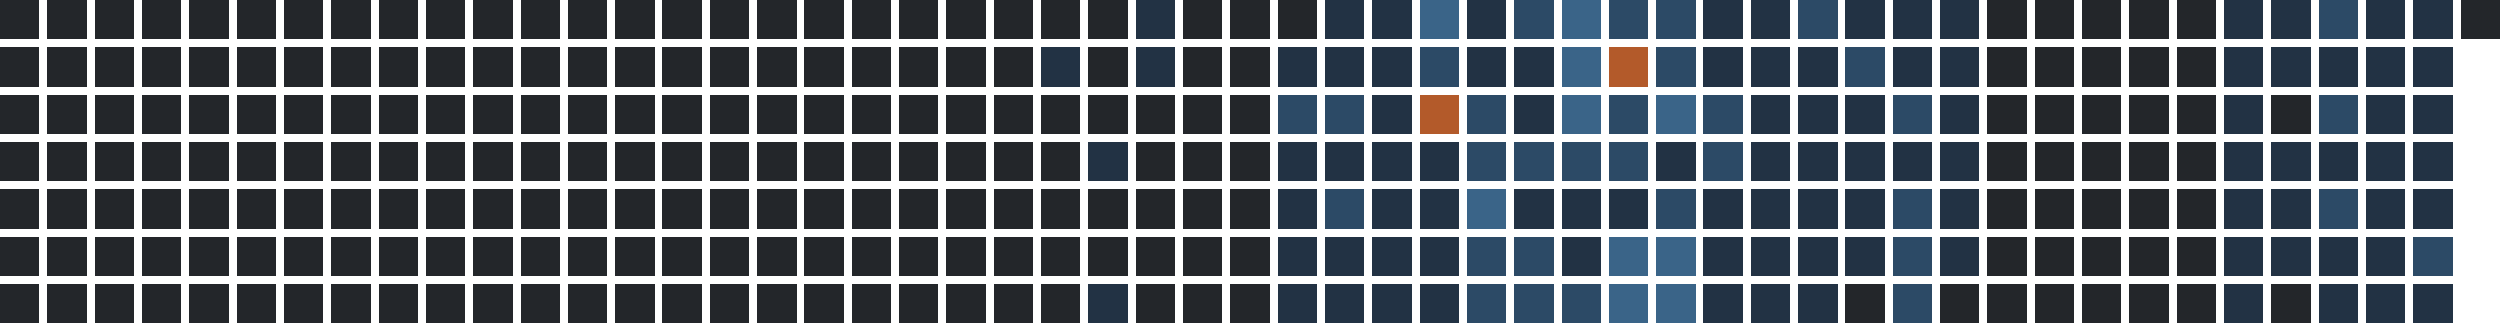
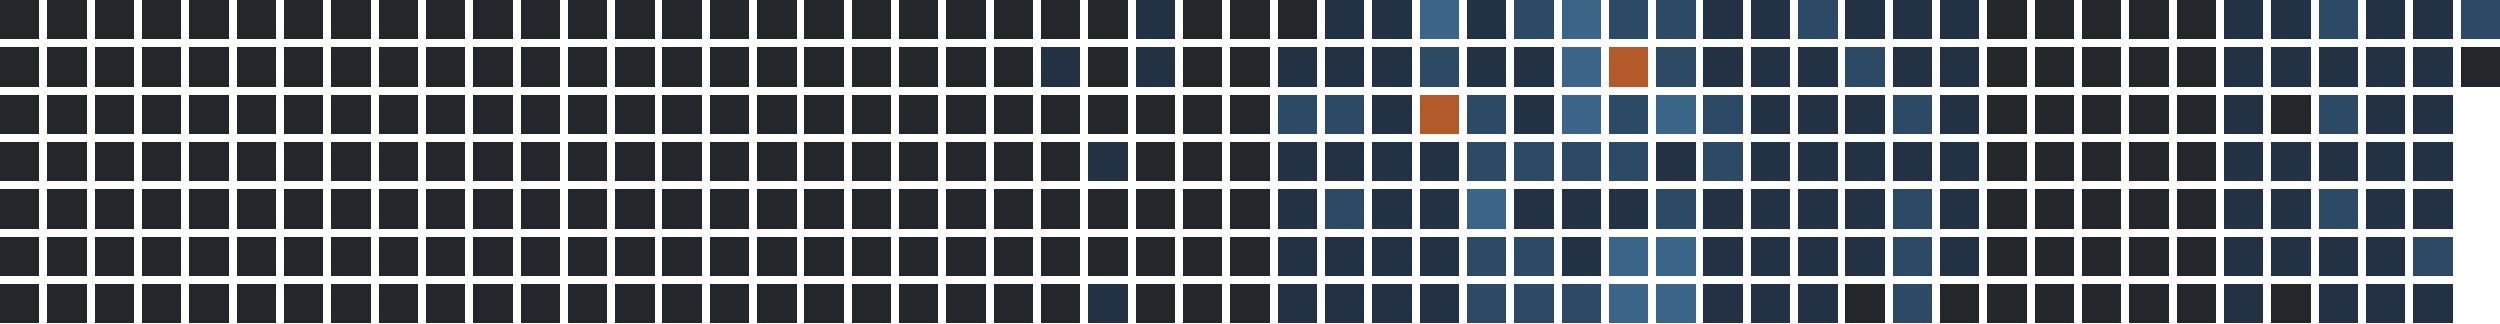
<svg xmlns="http://www.w3.org/2000/svg" version="1.1" width="634.0" height="82.0" viewBox="27.0 20.0 634.0 82.0">
  <rect style="fill:#23262a;shape-rendering:crispedges" data-score="0" data-date="2025-05-11" x="27" y="20" width="10" height="10" />
  <rect style="fill:#23262a;shape-rendering:crispedges" data-score="0" data-date="2025-05-18" x="39" y="20" width="10" height="10" />
  <rect style="fill:#23262a;shape-rendering:crispedges" data-score="0" data-date="2025-05-25" x="51" y="20" width="10" height="10" />
  <rect style="fill:#23262a;shape-rendering:crispedges" data-score="0" data-date="2025-06-01" x="63" y="20" width="10" height="10" />
  <rect style="fill:#23262a;shape-rendering:crispedges" data-score="0" data-date="2025-06-08" x="75" y="20" width="10" height="10" />
  <rect style="fill:#23262a;shape-rendering:crispedges" data-score="0" data-date="2025-06-15" x="87" y="20" width="10" height="10" />
  <rect style="fill:#23262a;shape-rendering:crispedges" data-score="0" data-date="2025-06-22" x="99" y="20" width="10" height="10" />
  <rect style="fill:#23262a;shape-rendering:crispedges" data-score="0" data-date="2025-06-29" x="111" y="20" width="10" height="10" />
  <rect style="fill:#23262a;shape-rendering:crispedges" data-score="0" data-date="2025-07-06" x="123" y="20" width="10" height="10" />
  <rect style="fill:#23262a;shape-rendering:crispedges" data-score="0" data-date="2025-07-13" x="135" y="20" width="10" height="10" />
  <rect style="fill:#23262a;shape-rendering:crispedges" data-score="0" data-date="2025-07-20" x="147" y="20" width="10" height="10" />
  <rect style="fill:#23262a;shape-rendering:crispedges" data-score="0" data-date="2025-07-27" x="159" y="20" width="10" height="10" />
  <rect style="fill:#23262a;shape-rendering:crispedges" data-score="0" data-date="2025-08-03" x="171" y="20" width="10" height="10" />
  <rect style="fill:#23262a;shape-rendering:crispedges" data-score="0" data-date="2025-08-10" x="183" y="20" width="10" height="10" />
  <rect style="fill:#23262a;shape-rendering:crispedges" data-score="0" data-date="2025-08-17" x="195" y="20" width="10" height="10" />
  <rect style="fill:#23262a;shape-rendering:crispedges" data-score="0" data-date="2025-08-24" x="207" y="20" width="10" height="10" />
  <rect style="fill:#23262a;shape-rendering:crispedges" data-score="0" data-date="2025-08-31" x="219" y="20" width="10" height="10" />
  <rect style="fill:#23262a;shape-rendering:crispedges" data-score="0" data-date="2025-09-07" x="231" y="20" width="10" height="10" />
  <rect style="fill:#23262a;shape-rendering:crispedges" data-score="0" data-date="2025-09-14" x="243" y="20" width="10" height="10" />
  <rect style="fill:#23262a;shape-rendering:crispedges" data-score="0" data-date="2025-09-21" x="255" y="20" width="10" height="10" />
  <rect style="fill:#23262a;shape-rendering:crispedges" data-score="0" data-date="2025-09-28" x="267" y="20" width="10" height="10" />
  <rect style="fill:#23262a;shape-rendering:crispedges" data-score="0" data-date="2025-10-05" x="279" y="20" width="10" height="10" />
  <rect style="fill:#23262a;shape-rendering:crispedges" data-score="0" data-date="2025-10-12" x="291" y="20" width="10" height="10" />
  <rect style="fill:#23262a;shape-rendering:crispedges" data-score="0" data-date="2025-10-19" x="303" y="20" width="10" height="10" />
  <rect style="fill:#223244;shape-rendering:crispedges" data-score="1" data-date="2025-10-26" x="315" y="20" width="10" height="10" />
  <rect style="fill:#23262a;shape-rendering:crispedges" data-score="0" data-date="2025-11-02" x="327" y="20" width="10" height="10" />
  <rect style="fill:#23262a;shape-rendering:crispedges" data-score="0" data-date="2025-11-09" x="339" y="20" width="10" height="10" />
  <rect style="fill:#23262a;shape-rendering:crispedges" data-score="0" data-date="2025-11-16" x="351" y="20" width="10" height="10" />
  <rect style="fill:#223244;shape-rendering:crispedges" data-score="1" data-date="2025-11-23" x="363" y="20" width="10" height="10" />
  <rect style="fill:#223244;shape-rendering:crispedges" data-score="1" data-date="2025-11-30" x="375" y="20" width="10" height="10" />
  <rect style="fill:#3a6488;shape-rendering:crispedges" data-score="3" data-date="2025-12-07" x="387" y="20" width="10" height="10" />
  <rect style="fill:#223244;shape-rendering:crispedges" data-score="1" data-date="2025-12-14" x="399" y="20" width="10" height="10" />
  <rect style="fill:#2c4a66;shape-rendering:crispedges" data-score="2" data-date="2025-12-21" x="411" y="20" width="10" height="10" />
  <rect style="fill:#3a6488;shape-rendering:crispedges" data-score="3" data-date="2025-12-28" x="423" y="20" width="10" height="10" />
  <rect style="fill:#2c4a66;shape-rendering:crispedges" data-score="2" data-date="2026-01-04" x="435" y="20" width="10" height="10" />
  <rect style="fill:#2c4a66;shape-rendering:crispedges" data-score="2" data-date="2026-01-11" x="447" y="20" width="10" height="10" />
  <rect style="fill:#223244;shape-rendering:crispedges" data-score="1" data-date="2026-01-18" x="459" y="20" width="10" height="10" />
  <rect style="fill:#223244;shape-rendering:crispedges" data-score="1" data-date="2026-01-25" x="471" y="20" width="10" height="10" />
  <rect style="fill:#2c4a66;shape-rendering:crispedges" data-score="2" data-date="2026-02-01" x="483" y="20" width="10" height="10" />
  <rect style="fill:#223244;shape-rendering:crispedges" data-score="1" data-date="2026-02-08" x="495" y="20" width="10" height="10" />
  <rect style="fill:#223244;shape-rendering:crispedges" data-score="1" data-date="2026-02-15" x="507" y="20" width="10" height="10" />
  <rect style="fill:#223244;shape-rendering:crispedges" data-score="1" data-date="2026-02-22" x="519" y="20" width="10" height="10" />
  <rect style="fill:#23262a;shape-rendering:crispedges" data-score="0" data-date="2026-03-01" x="531" y="20" width="10" height="10" />
  <rect style="fill:#23262a;shape-rendering:crispedges" data-score="0" data-date="2026-03-08" x="543" y="20" width="10" height="10" />
  <rect style="fill:#23262a;shape-rendering:crispedges" data-score="0" data-date="2026-03-15" x="555" y="20" width="10" height="10" />
  <rect style="fill:#23262a;shape-rendering:crispedges" data-score="0" data-date="2026-03-22" x="567" y="20" width="10" height="10" />
  <rect style="fill:#23262a;shape-rendering:crispedges" data-score="0" data-date="2026-03-29" x="579" y="20" width="10" height="10" />
  <rect style="fill:#223244;shape-rendering:crispedges" data-score="1" data-date="2026-04-05" x="591" y="20" width="10" height="10" />
  <rect style="fill:#223244;shape-rendering:crispedges" data-score="1" data-date="2026-04-12" x="603" y="20" width="10" height="10" />
  <rect style="fill:#2c4a66;shape-rendering:crispedges" data-score="2" data-date="2026-04-19" x="615" y="20" width="10" height="10" />
  <rect style="fill:#223244;shape-rendering:crispedges" data-score="1" data-date="2026-04-26" x="627" y="20" width="10" height="10" />
  <rect style="fill:#223244;shape-rendering:crispedges" data-score="1" data-date="2026-05-03" x="639" y="20" width="10" height="10" />
-   <rect style="fill:#23262a;shape-rendering:crispedges" data-score="0" data-date="2026-05-10" x="651" y="20" width="10" height="10" />
+   <rect style="fill:#2c4a66;shape-rendering:crispedges" data-score="2" data-date="2026-05-10" x="651" y="20" width="10" height="10" />
  <rect style="fill:#23262a;shape-rendering:crispedges" data-score="0" data-date="2025-05-12" x="27" y="32" width="10" height="10" />
  <rect style="fill:#23262a;shape-rendering:crispedges" data-score="0" data-date="2025-05-19" x="39" y="32" width="10" height="10" />
  <rect style="fill:#23262a;shape-rendering:crispedges" data-score="0" data-date="2025-05-26" x="51" y="32" width="10" height="10" />
  <rect style="fill:#23262a;shape-rendering:crispedges" data-score="0" data-date="2025-06-02" x="63" y="32" width="10" height="10" />
  <rect style="fill:#23262a;shape-rendering:crispedges" data-score="0" data-date="2025-06-09" x="75" y="32" width="10" height="10" />
  <rect style="fill:#23262a;shape-rendering:crispedges" data-score="0" data-date="2025-06-16" x="87" y="32" width="10" height="10" />
  <rect style="fill:#23262a;shape-rendering:crispedges" data-score="0" data-date="2025-06-23" x="99" y="32" width="10" height="10" />
  <rect style="fill:#23262a;shape-rendering:crispedges" data-score="0" data-date="2025-06-30" x="111" y="32" width="10" height="10" />
  <rect style="fill:#23262a;shape-rendering:crispedges" data-score="0" data-date="2025-07-07" x="123" y="32" width="10" height="10" />
  <rect style="fill:#23262a;shape-rendering:crispedges" data-score="0" data-date="2025-07-14" x="135" y="32" width="10" height="10" />
  <rect style="fill:#23262a;shape-rendering:crispedges" data-score="0" data-date="2025-07-21" x="147" y="32" width="10" height="10" />
  <rect style="fill:#23262a;shape-rendering:crispedges" data-score="0" data-date="2025-07-28" x="159" y="32" width="10" height="10" />
  <rect style="fill:#23262a;shape-rendering:crispedges" data-score="0" data-date="2025-08-04" x="171" y="32" width="10" height="10" />
  <rect style="fill:#23262a;shape-rendering:crispedges" data-score="0" data-date="2025-08-11" x="183" y="32" width="10" height="10" />
  <rect style="fill:#23262a;shape-rendering:crispedges" data-score="0" data-date="2025-08-18" x="195" y="32" width="10" height="10" />
  <rect style="fill:#23262a;shape-rendering:crispedges" data-score="0" data-date="2025-08-25" x="207" y="32" width="10" height="10" />
  <rect style="fill:#23262a;shape-rendering:crispedges" data-score="0" data-date="2025-09-01" x="219" y="32" width="10" height="10" />
  <rect style="fill:#23262a;shape-rendering:crispedges" data-score="0" data-date="2025-09-08" x="231" y="32" width="10" height="10" />
  <rect style="fill:#23262a;shape-rendering:crispedges" data-score="0" data-date="2025-09-15" x="243" y="32" width="10" height="10" />
  <rect style="fill:#23262a;shape-rendering:crispedges" data-score="0" data-date="2025-09-22" x="255" y="32" width="10" height="10" />
  <rect style="fill:#23262a;shape-rendering:crispedges" data-score="0" data-date="2025-09-29" x="267" y="32" width="10" height="10" />
  <rect style="fill:#23262a;shape-rendering:crispedges" data-score="0" data-date="2025-10-06" x="279" y="32" width="10" height="10" />
  <rect style="fill:#223244;shape-rendering:crispedges" data-score="1" data-date="2025-10-13" x="291" y="32" width="10" height="10" />
  <rect style="fill:#23262a;shape-rendering:crispedges" data-score="0" data-date="2025-10-20" x="303" y="32" width="10" height="10" />
  <rect style="fill:#223244;shape-rendering:crispedges" data-score="1" data-date="2025-10-27" x="315" y="32" width="10" height="10" />
  <rect style="fill:#23262a;shape-rendering:crispedges" data-score="0" data-date="2025-11-03" x="327" y="32" width="10" height="10" />
  <rect style="fill:#23262a;shape-rendering:crispedges" data-score="0" data-date="2025-11-10" x="339" y="32" width="10" height="10" />
  <rect style="fill:#223244;shape-rendering:crispedges" data-score="1" data-date="2025-11-17" x="351" y="32" width="10" height="10" />
  <rect style="fill:#223244;shape-rendering:crispedges" data-score="1" data-date="2025-11-24" x="363" y="32" width="10" height="10" />
  <rect style="fill:#223244;shape-rendering:crispedges" data-score="1" data-date="2025-12-01" x="375" y="32" width="10" height="10" />
  <rect style="fill:#2c4a66;shape-rendering:crispedges" data-score="2" data-date="2025-12-08" x="387" y="32" width="10" height="10" />
  <rect style="fill:#223244;shape-rendering:crispedges" data-score="1" data-date="2025-12-15" x="399" y="32" width="10" height="10" />
  <rect style="fill:#223244;shape-rendering:crispedges" data-score="1" data-date="2025-12-22" x="411" y="32" width="10" height="10" />
  <rect style="fill:#3a6488;shape-rendering:crispedges" data-score="3" data-date="2025-12-29" x="423" y="32" width="10" height="10" />
  <rect style="fill:#b35a2a;shape-rendering:crispedges" data-score="4" data-date="2026-01-05" x="435" y="32" width="10" height="10" />
  <rect style="fill:#2c4a66;shape-rendering:crispedges" data-score="2" data-date="2026-01-12" x="447" y="32" width="10" height="10" />
  <rect style="fill:#223244;shape-rendering:crispedges" data-score="1" data-date="2026-01-19" x="459" y="32" width="10" height="10" />
  <rect style="fill:#223244;shape-rendering:crispedges" data-score="1" data-date="2026-01-26" x="471" y="32" width="10" height="10" />
  <rect style="fill:#223244;shape-rendering:crispedges" data-score="1" data-date="2026-02-02" x="483" y="32" width="10" height="10" />
  <rect style="fill:#2c4a66;shape-rendering:crispedges" data-score="2" data-date="2026-02-09" x="495" y="32" width="10" height="10" />
  <rect style="fill:#223244;shape-rendering:crispedges" data-score="1" data-date="2026-02-16" x="507" y="32" width="10" height="10" />
  <rect style="fill:#223244;shape-rendering:crispedges" data-score="1" data-date="2026-02-23" x="519" y="32" width="10" height="10" />
  <rect style="fill:#23262a;shape-rendering:crispedges" data-score="0" data-date="2026-03-02" x="531" y="32" width="10" height="10" />
  <rect style="fill:#23262a;shape-rendering:crispedges" data-score="0" data-date="2026-03-09" x="543" y="32" width="10" height="10" />
  <rect style="fill:#23262a;shape-rendering:crispedges" data-score="0" data-date="2026-03-16" x="555" y="32" width="10" height="10" />
  <rect style="fill:#23262a;shape-rendering:crispedges" data-score="0" data-date="2026-03-23" x="567" y="32" width="10" height="10" />
  <rect style="fill:#23262a;shape-rendering:crispedges" data-score="0" data-date="2026-03-30" x="579" y="32" width="10" height="10" />
  <rect style="fill:#223244;shape-rendering:crispedges" data-score="1" data-date="2026-04-06" x="591" y="32" width="10" height="10" />
  <rect style="fill:#223244;shape-rendering:crispedges" data-score="1" data-date="2026-04-13" x="603" y="32" width="10" height="10" />
  <rect style="fill:#223244;shape-rendering:crispedges" data-score="1" data-date="2026-04-20" x="615" y="32" width="10" height="10" />
  <rect style="fill:#223244;shape-rendering:crispedges" data-score="1" data-date="2026-04-27" x="627" y="32" width="10" height="10" />
  <rect style="fill:#223244;shape-rendering:crispedges" data-score="1" data-date="2026-05-04" x="639" y="32" width="10" height="10" />
+   <rect style="fill:#23262a;shape-rendering:crispedges" data-score="0" data-date="2026-05-11" x="651" y="32" width="10" height="10" />
  <rect style="fill:#23262a;shape-rendering:crispedges" data-score="0" data-date="2025-05-13" x="27" y="44" width="10" height="10" />
  <rect style="fill:#23262a;shape-rendering:crispedges" data-score="0" data-date="2025-05-20" x="39" y="44" width="10" height="10" />
  <rect style="fill:#23262a;shape-rendering:crispedges" data-score="0" data-date="2025-05-27" x="51" y="44" width="10" height="10" />
  <rect style="fill:#23262a;shape-rendering:crispedges" data-score="0" data-date="2025-06-03" x="63" y="44" width="10" height="10" />
  <rect style="fill:#23262a;shape-rendering:crispedges" data-score="0" data-date="2025-06-10" x="75" y="44" width="10" height="10" />
  <rect style="fill:#23262a;shape-rendering:crispedges" data-score="0" data-date="2025-06-17" x="87" y="44" width="10" height="10" />
  <rect style="fill:#23262a;shape-rendering:crispedges" data-score="0" data-date="2025-06-24" x="99" y="44" width="10" height="10" />
  <rect style="fill:#23262a;shape-rendering:crispedges" data-score="0" data-date="2025-07-01" x="111" y="44" width="10" height="10" />
  <rect style="fill:#23262a;shape-rendering:crispedges" data-score="0" data-date="2025-07-08" x="123" y="44" width="10" height="10" />
  <rect style="fill:#23262a;shape-rendering:crispedges" data-score="0" data-date="2025-07-15" x="135" y="44" width="10" height="10" />
  <rect style="fill:#23262a;shape-rendering:crispedges" data-score="0" data-date="2025-07-22" x="147" y="44" width="10" height="10" />
  <rect style="fill:#23262a;shape-rendering:crispedges" data-score="0" data-date="2025-07-29" x="159" y="44" width="10" height="10" />
  <rect style="fill:#23262a;shape-rendering:crispedges" data-score="0" data-date="2025-08-05" x="171" y="44" width="10" height="10" />
  <rect style="fill:#23262a;shape-rendering:crispedges" data-score="0" data-date="2025-08-12" x="183" y="44" width="10" height="10" />
  <rect style="fill:#23262a;shape-rendering:crispedges" data-score="0" data-date="2025-08-19" x="195" y="44" width="10" height="10" />
  <rect style="fill:#23262a;shape-rendering:crispedges" data-score="0" data-date="2025-08-26" x="207" y="44" width="10" height="10" />
  <rect style="fill:#23262a;shape-rendering:crispedges" data-score="0" data-date="2025-09-02" x="219" y="44" width="10" height="10" />
  <rect style="fill:#23262a;shape-rendering:crispedges" data-score="0" data-date="2025-09-09" x="231" y="44" width="10" height="10" />
  <rect style="fill:#23262a;shape-rendering:crispedges" data-score="0" data-date="2025-09-16" x="243" y="44" width="10" height="10" />
  <rect style="fill:#23262a;shape-rendering:crispedges" data-score="0" data-date="2025-09-23" x="255" y="44" width="10" height="10" />
  <rect style="fill:#23262a;shape-rendering:crispedges" data-score="0" data-date="2025-09-30" x="267" y="44" width="10" height="10" />
  <rect style="fill:#23262a;shape-rendering:crispedges" data-score="0" data-date="2025-10-07" x="279" y="44" width="10" height="10" />
  <rect style="fill:#23262a;shape-rendering:crispedges" data-score="0" data-date="2025-10-14" x="291" y="44" width="10" height="10" />
  <rect style="fill:#23262a;shape-rendering:crispedges" data-score="0" data-date="2025-10-21" x="303" y="44" width="10" height="10" />
  <rect style="fill:#23262a;shape-rendering:crispedges" data-score="0" data-date="2025-10-28" x="315" y="44" width="10" height="10" />
  <rect style="fill:#23262a;shape-rendering:crispedges" data-score="0" data-date="2025-11-04" x="327" y="44" width="10" height="10" />
  <rect style="fill:#23262a;shape-rendering:crispedges" data-score="0" data-date="2025-11-11" x="339" y="44" width="10" height="10" />
  <rect style="fill:#2c4a66;shape-rendering:crispedges" data-score="2" data-date="2025-11-18" x="351" y="44" width="10" height="10" />
  <rect style="fill:#2c4a66;shape-rendering:crispedges" data-score="2" data-date="2025-11-25" x="363" y="44" width="10" height="10" />
  <rect style="fill:#223244;shape-rendering:crispedges" data-score="1" data-date="2025-12-02" x="375" y="44" width="10" height="10" />
  <rect style="fill:#b35a2a;shape-rendering:crispedges" data-score="4" data-date="2025-12-09" x="387" y="44" width="10" height="10" />
  <rect style="fill:#2c4a66;shape-rendering:crispedges" data-score="2" data-date="2025-12-16" x="399" y="44" width="10" height="10" />
  <rect style="fill:#223244;shape-rendering:crispedges" data-score="1" data-date="2025-12-23" x="411" y="44" width="10" height="10" />
  <rect style="fill:#3a6488;shape-rendering:crispedges" data-score="3" data-date="2025-12-30" x="423" y="44" width="10" height="10" />
  <rect style="fill:#2c4a66;shape-rendering:crispedges" data-score="2" data-date="2026-01-06" x="435" y="44" width="10" height="10" />
  <rect style="fill:#3a6488;shape-rendering:crispedges" data-score="3" data-date="2026-01-13" x="447" y="44" width="10" height="10" />
  <rect style="fill:#2c4a66;shape-rendering:crispedges" data-score="2" data-date="2026-01-20" x="459" y="44" width="10" height="10" />
  <rect style="fill:#223244;shape-rendering:crispedges" data-score="1" data-date="2026-01-27" x="471" y="44" width="10" height="10" />
  <rect style="fill:#223244;shape-rendering:crispedges" data-score="1" data-date="2026-02-03" x="483" y="44" width="10" height="10" />
  <rect style="fill:#223244;shape-rendering:crispedges" data-score="1" data-date="2026-02-10" x="495" y="44" width="10" height="10" />
  <rect style="fill:#2c4a66;shape-rendering:crispedges" data-score="2" data-date="2026-02-17" x="507" y="44" width="10" height="10" />
  <rect style="fill:#223244;shape-rendering:crispedges" data-score="1" data-date="2026-02-24" x="519" y="44" width="10" height="10" />
  <rect style="fill:#23262a;shape-rendering:crispedges" data-score="0" data-date="2026-03-03" x="531" y="44" width="10" height="10" />
  <rect style="fill:#23262a;shape-rendering:crispedges" data-score="0" data-date="2026-03-10" x="543" y="44" width="10" height="10" />
  <rect style="fill:#23262a;shape-rendering:crispedges" data-score="0" data-date="2026-03-17" x="555" y="44" width="10" height="10" />
  <rect style="fill:#23262a;shape-rendering:crispedges" data-score="0" data-date="2026-03-24" x="567" y="44" width="10" height="10" />
  <rect style="fill:#23262a;shape-rendering:crispedges" data-score="0" data-date="2026-03-31" x="579" y="44" width="10" height="10" />
  <rect style="fill:#223244;shape-rendering:crispedges" data-score="1" data-date="2026-04-07" x="591" y="44" width="10" height="10" />
  <rect style="fill:#23262a;shape-rendering:crispedges" data-score="0" data-date="2026-04-14" x="603" y="44" width="10" height="10" />
  <rect style="fill:#2c4a66;shape-rendering:crispedges" data-score="2" data-date="2026-04-21" x="615" y="44" width="10" height="10" />
  <rect style="fill:#223244;shape-rendering:crispedges" data-score="1" data-date="2026-04-28" x="627" y="44" width="10" height="10" />
  <rect style="fill:#223244;shape-rendering:crispedges" data-score="1" data-date="2026-05-05" x="639" y="44" width="10" height="10" />
  <rect style="fill:#23262a;shape-rendering:crispedges" data-score="0" data-date="2025-05-14" x="27" y="56" width="10" height="10" />
  <rect style="fill:#23262a;shape-rendering:crispedges" data-score="0" data-date="2025-05-21" x="39" y="56" width="10" height="10" />
  <rect style="fill:#23262a;shape-rendering:crispedges" data-score="0" data-date="2025-05-28" x="51" y="56" width="10" height="10" />
  <rect style="fill:#23262a;shape-rendering:crispedges" data-score="0" data-date="2025-06-04" x="63" y="56" width="10" height="10" />
  <rect style="fill:#23262a;shape-rendering:crispedges" data-score="0" data-date="2025-06-11" x="75" y="56" width="10" height="10" />
  <rect style="fill:#23262a;shape-rendering:crispedges" data-score="0" data-date="2025-06-18" x="87" y="56" width="10" height="10" />
  <rect style="fill:#23262a;shape-rendering:crispedges" data-score="0" data-date="2025-06-25" x="99" y="56" width="10" height="10" />
  <rect style="fill:#23262a;shape-rendering:crispedges" data-score="0" data-date="2025-07-02" x="111" y="56" width="10" height="10" />
  <rect style="fill:#23262a;shape-rendering:crispedges" data-score="0" data-date="2025-07-09" x="123" y="56" width="10" height="10" />
  <rect style="fill:#23262a;shape-rendering:crispedges" data-score="0" data-date="2025-07-16" x="135" y="56" width="10" height="10" />
  <rect style="fill:#23262a;shape-rendering:crispedges" data-score="0" data-date="2025-07-23" x="147" y="56" width="10" height="10" />
  <rect style="fill:#23262a;shape-rendering:crispedges" data-score="0" data-date="2025-07-30" x="159" y="56" width="10" height="10" />
  <rect style="fill:#23262a;shape-rendering:crispedges" data-score="0" data-date="2025-08-06" x="171" y="56" width="10" height="10" />
  <rect style="fill:#23262a;shape-rendering:crispedges" data-score="0" data-date="2025-08-13" x="183" y="56" width="10" height="10" />
  <rect style="fill:#23262a;shape-rendering:crispedges" data-score="0" data-date="2025-08-20" x="195" y="56" width="10" height="10" />
  <rect style="fill:#23262a;shape-rendering:crispedges" data-score="0" data-date="2025-08-27" x="207" y="56" width="10" height="10" />
  <rect style="fill:#23262a;shape-rendering:crispedges" data-score="0" data-date="2025-09-03" x="219" y="56" width="10" height="10" />
  <rect style="fill:#23262a;shape-rendering:crispedges" data-score="0" data-date="2025-09-10" x="231" y="56" width="10" height="10" />
  <rect style="fill:#23262a;shape-rendering:crispedges" data-score="0" data-date="2025-09-17" x="243" y="56" width="10" height="10" />
  <rect style="fill:#23262a;shape-rendering:crispedges" data-score="0" data-date="2025-09-24" x="255" y="56" width="10" height="10" />
  <rect style="fill:#23262a;shape-rendering:crispedges" data-score="0" data-date="2025-10-01" x="267" y="56" width="10" height="10" />
  <rect style="fill:#23262a;shape-rendering:crispedges" data-score="0" data-date="2025-10-08" x="279" y="56" width="10" height="10" />
  <rect style="fill:#23262a;shape-rendering:crispedges" data-score="0" data-date="2025-10-15" x="291" y="56" width="10" height="10" />
  <rect style="fill:#223244;shape-rendering:crispedges" data-score="1" data-date="2025-10-22" x="303" y="56" width="10" height="10" />
  <rect style="fill:#23262a;shape-rendering:crispedges" data-score="0" data-date="2025-10-29" x="315" y="56" width="10" height="10" />
  <rect style="fill:#23262a;shape-rendering:crispedges" data-score="0" data-date="2025-11-05" x="327" y="56" width="10" height="10" />
  <rect style="fill:#23262a;shape-rendering:crispedges" data-score="0" data-date="2025-11-12" x="339" y="56" width="10" height="10" />
  <rect style="fill:#223244;shape-rendering:crispedges" data-score="1" data-date="2025-11-19" x="351" y="56" width="10" height="10" />
  <rect style="fill:#223244;shape-rendering:crispedges" data-score="1" data-date="2025-11-26" x="363" y="56" width="10" height="10" />
  <rect style="fill:#223244;shape-rendering:crispedges" data-score="1" data-date="2025-12-03" x="375" y="56" width="10" height="10" />
  <rect style="fill:#223244;shape-rendering:crispedges" data-score="1" data-date="2025-12-10" x="387" y="56" width="10" height="10" />
  <rect style="fill:#2c4a66;shape-rendering:crispedges" data-score="2" data-date="2025-12-17" x="399" y="56" width="10" height="10" />
  <rect style="fill:#2c4a66;shape-rendering:crispedges" data-score="2" data-date="2025-12-24" x="411" y="56" width="10" height="10" />
  <rect style="fill:#2c4a66;shape-rendering:crispedges" data-score="2" data-date="2025-12-31" x="423" y="56" width="10" height="10" />
  <rect style="fill:#2c4a66;shape-rendering:crispedges" data-score="2" data-date="2026-01-07" x="435" y="56" width="10" height="10" />
  <rect style="fill:#223244;shape-rendering:crispedges" data-score="1" data-date="2026-01-14" x="447" y="56" width="10" height="10" />
  <rect style="fill:#2c4a66;shape-rendering:crispedges" data-score="2" data-date="2026-01-21" x="459" y="56" width="10" height="10" />
  <rect style="fill:#223244;shape-rendering:crispedges" data-score="1" data-date="2026-01-28" x="471" y="56" width="10" height="10" />
  <rect style="fill:#223244;shape-rendering:crispedges" data-score="1" data-date="2026-02-04" x="483" y="56" width="10" height="10" />
  <rect style="fill:#223244;shape-rendering:crispedges" data-score="1" data-date="2026-02-11" x="495" y="56" width="10" height="10" />
  <rect style="fill:#223244;shape-rendering:crispedges" data-score="1" data-date="2026-02-18" x="507" y="56" width="10" height="10" />
  <rect style="fill:#223244;shape-rendering:crispedges" data-score="1" data-date="2026-02-25" x="519" y="56" width="10" height="10" />
  <rect style="fill:#23262a;shape-rendering:crispedges" data-score="0" data-date="2026-03-04" x="531" y="56" width="10" height="10" />
  <rect style="fill:#23262a;shape-rendering:crispedges" data-score="0" data-date="2026-03-11" x="543" y="56" width="10" height="10" />
  <rect style="fill:#23262a;shape-rendering:crispedges" data-score="0" data-date="2026-03-18" x="555" y="56" width="10" height="10" />
  <rect style="fill:#23262a;shape-rendering:crispedges" data-score="0" data-date="2026-03-25" x="567" y="56" width="10" height="10" />
  <rect style="fill:#23262a;shape-rendering:crispedges" data-score="0" data-date="2026-04-01" x="579" y="56" width="10" height="10" />
  <rect style="fill:#223244;shape-rendering:crispedges" data-score="1" data-date="2026-04-08" x="591" y="56" width="10" height="10" />
  <rect style="fill:#223244;shape-rendering:crispedges" data-score="1" data-date="2026-04-15" x="603" y="56" width="10" height="10" />
  <rect style="fill:#223244;shape-rendering:crispedges" data-score="1" data-date="2026-04-22" x="615" y="56" width="10" height="10" />
  <rect style="fill:#223244;shape-rendering:crispedges" data-score="1" data-date="2026-04-29" x="627" y="56" width="10" height="10" />
  <rect style="fill:#223244;shape-rendering:crispedges" data-score="1" data-date="2026-05-06" x="639" y="56" width="10" height="10" />
  <rect style="fill:#23262a;shape-rendering:crispedges" data-score="0" data-date="2025-05-15" x="27" y="68" width="10" height="10" />
  <rect style="fill:#23262a;shape-rendering:crispedges" data-score="0" data-date="2025-05-22" x="39" y="68" width="10" height="10" />
  <rect style="fill:#23262a;shape-rendering:crispedges" data-score="0" data-date="2025-05-29" x="51" y="68" width="10" height="10" />
  <rect style="fill:#23262a;shape-rendering:crispedges" data-score="0" data-date="2025-06-05" x="63" y="68" width="10" height="10" />
  <rect style="fill:#23262a;shape-rendering:crispedges" data-score="0" data-date="2025-06-12" x="75" y="68" width="10" height="10" />
  <rect style="fill:#23262a;shape-rendering:crispedges" data-score="0" data-date="2025-06-19" x="87" y="68" width="10" height="10" />
  <rect style="fill:#23262a;shape-rendering:crispedges" data-score="0" data-date="2025-06-26" x="99" y="68" width="10" height="10" />
  <rect style="fill:#23262a;shape-rendering:crispedges" data-score="0" data-date="2025-07-03" x="111" y="68" width="10" height="10" />
  <rect style="fill:#23262a;shape-rendering:crispedges" data-score="0" data-date="2025-07-10" x="123" y="68" width="10" height="10" />
  <rect style="fill:#23262a;shape-rendering:crispedges" data-score="0" data-date="2025-07-17" x="135" y="68" width="10" height="10" />
  <rect style="fill:#23262a;shape-rendering:crispedges" data-score="0" data-date="2025-07-24" x="147" y="68" width="10" height="10" />
  <rect style="fill:#23262a;shape-rendering:crispedges" data-score="0" data-date="2025-07-31" x="159" y="68" width="10" height="10" />
  <rect style="fill:#23262a;shape-rendering:crispedges" data-score="0" data-date="2025-08-07" x="171" y="68" width="10" height="10" />
  <rect style="fill:#23262a;shape-rendering:crispedges" data-score="0" data-date="2025-08-14" x="183" y="68" width="10" height="10" />
  <rect style="fill:#23262a;shape-rendering:crispedges" data-score="0" data-date="2025-08-21" x="195" y="68" width="10" height="10" />
  <rect style="fill:#23262a;shape-rendering:crispedges" data-score="0" data-date="2025-08-28" x="207" y="68" width="10" height="10" />
  <rect style="fill:#23262a;shape-rendering:crispedges" data-score="0" data-date="2025-09-04" x="219" y="68" width="10" height="10" />
  <rect style="fill:#23262a;shape-rendering:crispedges" data-score="0" data-date="2025-09-11" x="231" y="68" width="10" height="10" />
  <rect style="fill:#23262a;shape-rendering:crispedges" data-score="0" data-date="2025-09-18" x="243" y="68" width="10" height="10" />
  <rect style="fill:#23262a;shape-rendering:crispedges" data-score="0" data-date="2025-09-25" x="255" y="68" width="10" height="10" />
  <rect style="fill:#23262a;shape-rendering:crispedges" data-score="0" data-date="2025-10-02" x="267" y="68" width="10" height="10" />
  <rect style="fill:#23262a;shape-rendering:crispedges" data-score="0" data-date="2025-10-09" x="279" y="68" width="10" height="10" />
  <rect style="fill:#23262a;shape-rendering:crispedges" data-score="0" data-date="2025-10-16" x="291" y="68" width="10" height="10" />
  <rect style="fill:#23262a;shape-rendering:crispedges" data-score="0" data-date="2025-10-23" x="303" y="68" width="10" height="10" />
  <rect style="fill:#23262a;shape-rendering:crispedges" data-score="0" data-date="2025-10-30" x="315" y="68" width="10" height="10" />
  <rect style="fill:#23262a;shape-rendering:crispedges" data-score="0" data-date="2025-11-06" x="327" y="68" width="10" height="10" />
  <rect style="fill:#23262a;shape-rendering:crispedges" data-score="0" data-date="2025-11-13" x="339" y="68" width="10" height="10" />
  <rect style="fill:#223244;shape-rendering:crispedges" data-score="1" data-date="2025-11-20" x="351" y="68" width="10" height="10" />
  <rect style="fill:#2c4a66;shape-rendering:crispedges" data-score="2" data-date="2025-11-27" x="363" y="68" width="10" height="10" />
  <rect style="fill:#223244;shape-rendering:crispedges" data-score="1" data-date="2025-12-04" x="375" y="68" width="10" height="10" />
  <rect style="fill:#223244;shape-rendering:crispedges" data-score="1" data-date="2025-12-11" x="387" y="68" width="10" height="10" />
  <rect style="fill:#3a6488;shape-rendering:crispedges" data-score="3" data-date="2025-12-18" x="399" y="68" width="10" height="10" />
  <rect style="fill:#223244;shape-rendering:crispedges" data-score="1" data-date="2025-12-25" x="411" y="68" width="10" height="10" />
  <rect style="fill:#223244;shape-rendering:crispedges" data-score="1" data-date="2026-01-01" x="423" y="68" width="10" height="10" />
  <rect style="fill:#223244;shape-rendering:crispedges" data-score="1" data-date="2026-01-08" x="435" y="68" width="10" height="10" />
  <rect style="fill:#2c4a66;shape-rendering:crispedges" data-score="2" data-date="2026-01-15" x="447" y="68" width="10" height="10" />
  <rect style="fill:#223244;shape-rendering:crispedges" data-score="1" data-date="2026-01-22" x="459" y="68" width="10" height="10" />
  <rect style="fill:#223244;shape-rendering:crispedges" data-score="1" data-date="2026-01-29" x="471" y="68" width="10" height="10" />
  <rect style="fill:#223244;shape-rendering:crispedges" data-score="1" data-date="2026-02-05" x="483" y="68" width="10" height="10" />
  <rect style="fill:#223244;shape-rendering:crispedges" data-score="1" data-date="2026-02-12" x="495" y="68" width="10" height="10" />
  <rect style="fill:#2c4a66;shape-rendering:crispedges" data-score="2" data-date="2026-02-19" x="507" y="68" width="10" height="10" />
  <rect style="fill:#223244;shape-rendering:crispedges" data-score="1" data-date="2026-02-26" x="519" y="68" width="10" height="10" />
  <rect style="fill:#23262a;shape-rendering:crispedges" data-score="0" data-date="2026-03-05" x="531" y="68" width="10" height="10" />
  <rect style="fill:#23262a;shape-rendering:crispedges" data-score="0" data-date="2026-03-12" x="543" y="68" width="10" height="10" />
  <rect style="fill:#23262a;shape-rendering:crispedges" data-score="0" data-date="2026-03-19" x="555" y="68" width="10" height="10" />
  <rect style="fill:#23262a;shape-rendering:crispedges" data-score="0" data-date="2026-03-26" x="567" y="68" width="10" height="10" />
  <rect style="fill:#23262a;shape-rendering:crispedges" data-score="0" data-date="2026-04-02" x="579" y="68" width="10" height="10" />
  <rect style="fill:#223244;shape-rendering:crispedges" data-score="1" data-date="2026-04-09" x="591" y="68" width="10" height="10" />
  <rect style="fill:#223244;shape-rendering:crispedges" data-score="1" data-date="2026-04-16" x="603" y="68" width="10" height="10" />
  <rect style="fill:#2c4a66;shape-rendering:crispedges" data-score="2" data-date="2026-04-23" x="615" y="68" width="10" height="10" />
  <rect style="fill:#223244;shape-rendering:crispedges" data-score="1" data-date="2026-04-30" x="627" y="68" width="10" height="10" />
  <rect style="fill:#223244;shape-rendering:crispedges" data-score="1" data-date="2026-05-07" x="639" y="68" width="10" height="10" />
  <rect style="fill:#23262a;shape-rendering:crispedges" data-score="0" data-date="2025-05-16" x="27" y="80" width="10" height="10" />
  <rect style="fill:#23262a;shape-rendering:crispedges" data-score="0" data-date="2025-05-23" x="39" y="80" width="10" height="10" />
  <rect style="fill:#23262a;shape-rendering:crispedges" data-score="0" data-date="2025-05-30" x="51" y="80" width="10" height="10" />
  <rect style="fill:#23262a;shape-rendering:crispedges" data-score="0" data-date="2025-06-06" x="63" y="80" width="10" height="10" />
  <rect style="fill:#23262a;shape-rendering:crispedges" data-score="0" data-date="2025-06-13" x="75" y="80" width="10" height="10" />
  <rect style="fill:#23262a;shape-rendering:crispedges" data-score="0" data-date="2025-06-20" x="87" y="80" width="10" height="10" />
  <rect style="fill:#23262a;shape-rendering:crispedges" data-score="0" data-date="2025-06-27" x="99" y="80" width="10" height="10" />
  <rect style="fill:#23262a;shape-rendering:crispedges" data-score="0" data-date="2025-07-04" x="111" y="80" width="10" height="10" />
  <rect style="fill:#23262a;shape-rendering:crispedges" data-score="0" data-date="2025-07-11" x="123" y="80" width="10" height="10" />
  <rect style="fill:#23262a;shape-rendering:crispedges" data-score="0" data-date="2025-07-18" x="135" y="80" width="10" height="10" />
  <rect style="fill:#23262a;shape-rendering:crispedges" data-score="0" data-date="2025-07-25" x="147" y="80" width="10" height="10" />
  <rect style="fill:#23262a;shape-rendering:crispedges" data-score="0" data-date="2025-08-01" x="159" y="80" width="10" height="10" />
  <rect style="fill:#23262a;shape-rendering:crispedges" data-score="0" data-date="2025-08-08" x="171" y="80" width="10" height="10" />
  <rect style="fill:#23262a;shape-rendering:crispedges" data-score="0" data-date="2025-08-15" x="183" y="80" width="10" height="10" />
  <rect style="fill:#23262a;shape-rendering:crispedges" data-score="0" data-date="2025-08-22" x="195" y="80" width="10" height="10" />
  <rect style="fill:#23262a;shape-rendering:crispedges" data-score="0" data-date="2025-08-29" x="207" y="80" width="10" height="10" />
  <rect style="fill:#23262a;shape-rendering:crispedges" data-score="0" data-date="2025-09-05" x="219" y="80" width="10" height="10" />
  <rect style="fill:#23262a;shape-rendering:crispedges" data-score="0" data-date="2025-09-12" x="231" y="80" width="10" height="10" />
  <rect style="fill:#23262a;shape-rendering:crispedges" data-score="0" data-date="2025-09-19" x="243" y="80" width="10" height="10" />
  <rect style="fill:#23262a;shape-rendering:crispedges" data-score="0" data-date="2025-09-26" x="255" y="80" width="10" height="10" />
  <rect style="fill:#23262a;shape-rendering:crispedges" data-score="0" data-date="2025-10-03" x="267" y="80" width="10" height="10" />
  <rect style="fill:#23262a;shape-rendering:crispedges" data-score="0" data-date="2025-10-10" x="279" y="80" width="10" height="10" />
  <rect style="fill:#23262a;shape-rendering:crispedges" data-score="0" data-date="2025-10-17" x="291" y="80" width="10" height="10" />
  <rect style="fill:#23262a;shape-rendering:crispedges" data-score="0" data-date="2025-10-24" x="303" y="80" width="10" height="10" />
  <rect style="fill:#23262a;shape-rendering:crispedges" data-score="0" data-date="2025-10-31" x="315" y="80" width="10" height="10" />
  <rect style="fill:#23262a;shape-rendering:crispedges" data-score="0" data-date="2025-11-07" x="327" y="80" width="10" height="10" />
  <rect style="fill:#23262a;shape-rendering:crispedges" data-score="0" data-date="2025-11-14" x="339" y="80" width="10" height="10" />
  <rect style="fill:#223244;shape-rendering:crispedges" data-score="1" data-date="2025-11-21" x="351" y="80" width="10" height="10" />
  <rect style="fill:#223244;shape-rendering:crispedges" data-score="1" data-date="2025-11-28" x="363" y="80" width="10" height="10" />
  <rect style="fill:#223244;shape-rendering:crispedges" data-score="1" data-date="2025-12-05" x="375" y="80" width="10" height="10" />
  <rect style="fill:#223244;shape-rendering:crispedges" data-score="1" data-date="2025-12-12" x="387" y="80" width="10" height="10" />
  <rect style="fill:#2c4a66;shape-rendering:crispedges" data-score="2" data-date="2025-12-19" x="399" y="80" width="10" height="10" />
  <rect style="fill:#2c4a66;shape-rendering:crispedges" data-score="2" data-date="2025-12-26" x="411" y="80" width="10" height="10" />
  <rect style="fill:#223244;shape-rendering:crispedges" data-score="1" data-date="2026-01-02" x="423" y="80" width="10" height="10" />
  <rect style="fill:#3a6488;shape-rendering:crispedges" data-score="3" data-date="2026-01-09" x="435" y="80" width="10" height="10" />
  <rect style="fill:#3a6488;shape-rendering:crispedges" data-score="3" data-date="2026-01-16" x="447" y="80" width="10" height="10" />
  <rect style="fill:#223244;shape-rendering:crispedges" data-score="1" data-date="2026-01-23" x="459" y="80" width="10" height="10" />
  <rect style="fill:#223244;shape-rendering:crispedges" data-score="1" data-date="2026-01-30" x="471" y="80" width="10" height="10" />
  <rect style="fill:#223244;shape-rendering:crispedges" data-score="1" data-date="2026-02-06" x="483" y="80" width="10" height="10" />
  <rect style="fill:#223244;shape-rendering:crispedges" data-score="1" data-date="2026-02-13" x="495" y="80" width="10" height="10" />
  <rect style="fill:#2c4a66;shape-rendering:crispedges" data-score="2" data-date="2026-02-20" x="507" y="80" width="10" height="10" />
  <rect style="fill:#223244;shape-rendering:crispedges" data-score="1" data-date="2026-02-27" x="519" y="80" width="10" height="10" />
  <rect style="fill:#23262a;shape-rendering:crispedges" data-score="0" data-date="2026-03-06" x="531" y="80" width="10" height="10" />
  <rect style="fill:#23262a;shape-rendering:crispedges" data-score="0" data-date="2026-03-13" x="543" y="80" width="10" height="10" />
  <rect style="fill:#23262a;shape-rendering:crispedges" data-score="0" data-date="2026-03-20" x="555" y="80" width="10" height="10" />
  <rect style="fill:#23262a;shape-rendering:crispedges" data-score="0" data-date="2026-03-27" x="567" y="80" width="10" height="10" />
  <rect style="fill:#23262a;shape-rendering:crispedges" data-score="0" data-date="2026-04-03" x="579" y="80" width="10" height="10" />
  <rect style="fill:#223244;shape-rendering:crispedges" data-score="1" data-date="2026-04-10" x="591" y="80" width="10" height="10" />
  <rect style="fill:#223244;shape-rendering:crispedges" data-score="1" data-date="2026-04-17" x="603" y="80" width="10" height="10" />
  <rect style="fill:#223244;shape-rendering:crispedges" data-score="1" data-date="2026-04-24" x="615" y="80" width="10" height="10" />
  <rect style="fill:#223244;shape-rendering:crispedges" data-score="1" data-date="2026-05-01" x="627" y="80" width="10" height="10" />
  <rect style="fill:#2c4a66;shape-rendering:crispedges" data-score="2" data-date="2026-05-08" x="639" y="80" width="10" height="10" />
  <rect style="fill:#23262a;shape-rendering:crispedges" data-score="0" data-date="2025-05-17" x="27" y="92" width="10" height="10" />
  <rect style="fill:#23262a;shape-rendering:crispedges" data-score="0" data-date="2025-05-24" x="39" y="92" width="10" height="10" />
  <rect style="fill:#23262a;shape-rendering:crispedges" data-score="0" data-date="2025-05-31" x="51" y="92" width="10" height="10" />
  <rect style="fill:#23262a;shape-rendering:crispedges" data-score="0" data-date="2025-06-07" x="63" y="92" width="10" height="10" />
  <rect style="fill:#23262a;shape-rendering:crispedges" data-score="0" data-date="2025-06-14" x="75" y="92" width="10" height="10" />
  <rect style="fill:#23262a;shape-rendering:crispedges" data-score="0" data-date="2025-06-21" x="87" y="92" width="10" height="10" />
  <rect style="fill:#23262a;shape-rendering:crispedges" data-score="0" data-date="2025-06-28" x="99" y="92" width="10" height="10" />
  <rect style="fill:#23262a;shape-rendering:crispedges" data-score="0" data-date="2025-07-05" x="111" y="92" width="10" height="10" />
  <rect style="fill:#23262a;shape-rendering:crispedges" data-score="0" data-date="2025-07-12" x="123" y="92" width="10" height="10" />
  <rect style="fill:#23262a;shape-rendering:crispedges" data-score="0" data-date="2025-07-19" x="135" y="92" width="10" height="10" />
  <rect style="fill:#23262a;shape-rendering:crispedges" data-score="0" data-date="2025-07-26" x="147" y="92" width="10" height="10" />
  <rect style="fill:#23262a;shape-rendering:crispedges" data-score="0" data-date="2025-08-02" x="159" y="92" width="10" height="10" />
  <rect style="fill:#23262a;shape-rendering:crispedges" data-score="0" data-date="2025-08-09" x="171" y="92" width="10" height="10" />
  <rect style="fill:#23262a;shape-rendering:crispedges" data-score="0" data-date="2025-08-16" x="183" y="92" width="10" height="10" />
  <rect style="fill:#23262a;shape-rendering:crispedges" data-score="0" data-date="2025-08-23" x="195" y="92" width="10" height="10" />
  <rect style="fill:#23262a;shape-rendering:crispedges" data-score="0" data-date="2025-08-30" x="207" y="92" width="10" height="10" />
  <rect style="fill:#23262a;shape-rendering:crispedges" data-score="0" data-date="2025-09-06" x="219" y="92" width="10" height="10" />
  <rect style="fill:#23262a;shape-rendering:crispedges" data-score="0" data-date="2025-09-13" x="231" y="92" width="10" height="10" />
  <rect style="fill:#23262a;shape-rendering:crispedges" data-score="0" data-date="2025-09-20" x="243" y="92" width="10" height="10" />
  <rect style="fill:#23262a;shape-rendering:crispedges" data-score="0" data-date="2025-09-27" x="255" y="92" width="10" height="10" />
  <rect style="fill:#23262a;shape-rendering:crispedges" data-score="0" data-date="2025-10-04" x="267" y="92" width="10" height="10" />
  <rect style="fill:#23262a;shape-rendering:crispedges" data-score="0" data-date="2025-10-11" x="279" y="92" width="10" height="10" />
  <rect style="fill:#23262a;shape-rendering:crispedges" data-score="0" data-date="2025-10-18" x="291" y="92" width="10" height="10" />
  <rect style="fill:#223244;shape-rendering:crispedges" data-score="1" data-date="2025-10-25" x="303" y="92" width="10" height="10" />
  <rect style="fill:#23262a;shape-rendering:crispedges" data-score="0" data-date="2025-11-01" x="315" y="92" width="10" height="10" />
  <rect style="fill:#23262a;shape-rendering:crispedges" data-score="0" data-date="2025-11-08" x="327" y="92" width="10" height="10" />
  <rect style="fill:#23262a;shape-rendering:crispedges" data-score="0" data-date="2025-11-15" x="339" y="92" width="10" height="10" />
  <rect style="fill:#223244;shape-rendering:crispedges" data-score="1" data-date="2025-11-22" x="351" y="92" width="10" height="10" />
  <rect style="fill:#223244;shape-rendering:crispedges" data-score="1" data-date="2025-11-29" x="363" y="92" width="10" height="10" />
  <rect style="fill:#223244;shape-rendering:crispedges" data-score="1" data-date="2025-12-06" x="375" y="92" width="10" height="10" />
  <rect style="fill:#223244;shape-rendering:crispedges" data-score="1" data-date="2025-12-13" x="387" y="92" width="10" height="10" />
  <rect style="fill:#2c4a66;shape-rendering:crispedges" data-score="2" data-date="2025-12-20" x="399" y="92" width="10" height="10" />
  <rect style="fill:#2c4a66;shape-rendering:crispedges" data-score="2" data-date="2025-12-27" x="411" y="92" width="10" height="10" />
  <rect style="fill:#2c4a66;shape-rendering:crispedges" data-score="2" data-date="2026-01-03" x="423" y="92" width="10" height="10" />
  <rect style="fill:#3a6488;shape-rendering:crispedges" data-score="3" data-date="2026-01-10" x="435" y="92" width="10" height="10" />
  <rect style="fill:#3a6488;shape-rendering:crispedges" data-score="3" data-date="2026-01-17" x="447" y="92" width="10" height="10" />
  <rect style="fill:#223244;shape-rendering:crispedges" data-score="1" data-date="2026-01-24" x="459" y="92" width="10" height="10" />
  <rect style="fill:#223244;shape-rendering:crispedges" data-score="1" data-date="2026-01-31" x="471" y="92" width="10" height="10" />
  <rect style="fill:#223244;shape-rendering:crispedges" data-score="1" data-date="2026-02-07" x="483" y="92" width="10" height="10" />
  <rect style="fill:#23262a;shape-rendering:crispedges" data-score="0" data-date="2026-02-14" x="495" y="92" width="10" height="10" />
  <rect style="fill:#2c4a66;shape-rendering:crispedges" data-score="2" data-date="2026-02-21" x="507" y="92" width="10" height="10" />
  <rect style="fill:#23262a;shape-rendering:crispedges" data-score="0" data-date="2026-02-28" x="519" y="92" width="10" height="10" />
  <rect style="fill:#23262a;shape-rendering:crispedges" data-score="0" data-date="2026-03-07" x="531" y="92" width="10" height="10" />
  <rect style="fill:#23262a;shape-rendering:crispedges" data-score="0" data-date="2026-03-14" x="543" y="92" width="10" height="10" />
  <rect style="fill:#23262a;shape-rendering:crispedges" data-score="0" data-date="2026-03-21" x="555" y="92" width="10" height="10" />
  <rect style="fill:#23262a;shape-rendering:crispedges" data-score="0" data-date="2026-03-28" x="567" y="92" width="10" height="10" />
  <rect style="fill:#23262a;shape-rendering:crispedges" data-score="0" data-date="2026-04-04" x="579" y="92" width="10" height="10" />
  <rect style="fill:#223244;shape-rendering:crispedges" data-score="1" data-date="2026-04-11" x="591" y="92" width="10" height="10" />
  <rect style="fill:#23262a;shape-rendering:crispedges" data-score="0" data-date="2026-04-18" x="603" y="92" width="10" height="10" />
  <rect style="fill:#223244;shape-rendering:crispedges" data-score="1" data-date="2026-04-25" x="615" y="92" width="10" height="10" />
  <rect style="fill:#223244;shape-rendering:crispedges" data-score="1" data-date="2026-05-02" x="627" y="92" width="10" height="10" />
  <rect style="fill:#223244;shape-rendering:crispedges" data-score="1" data-date="2026-05-09" x="639" y="92" width="10" height="10" />
</svg>
